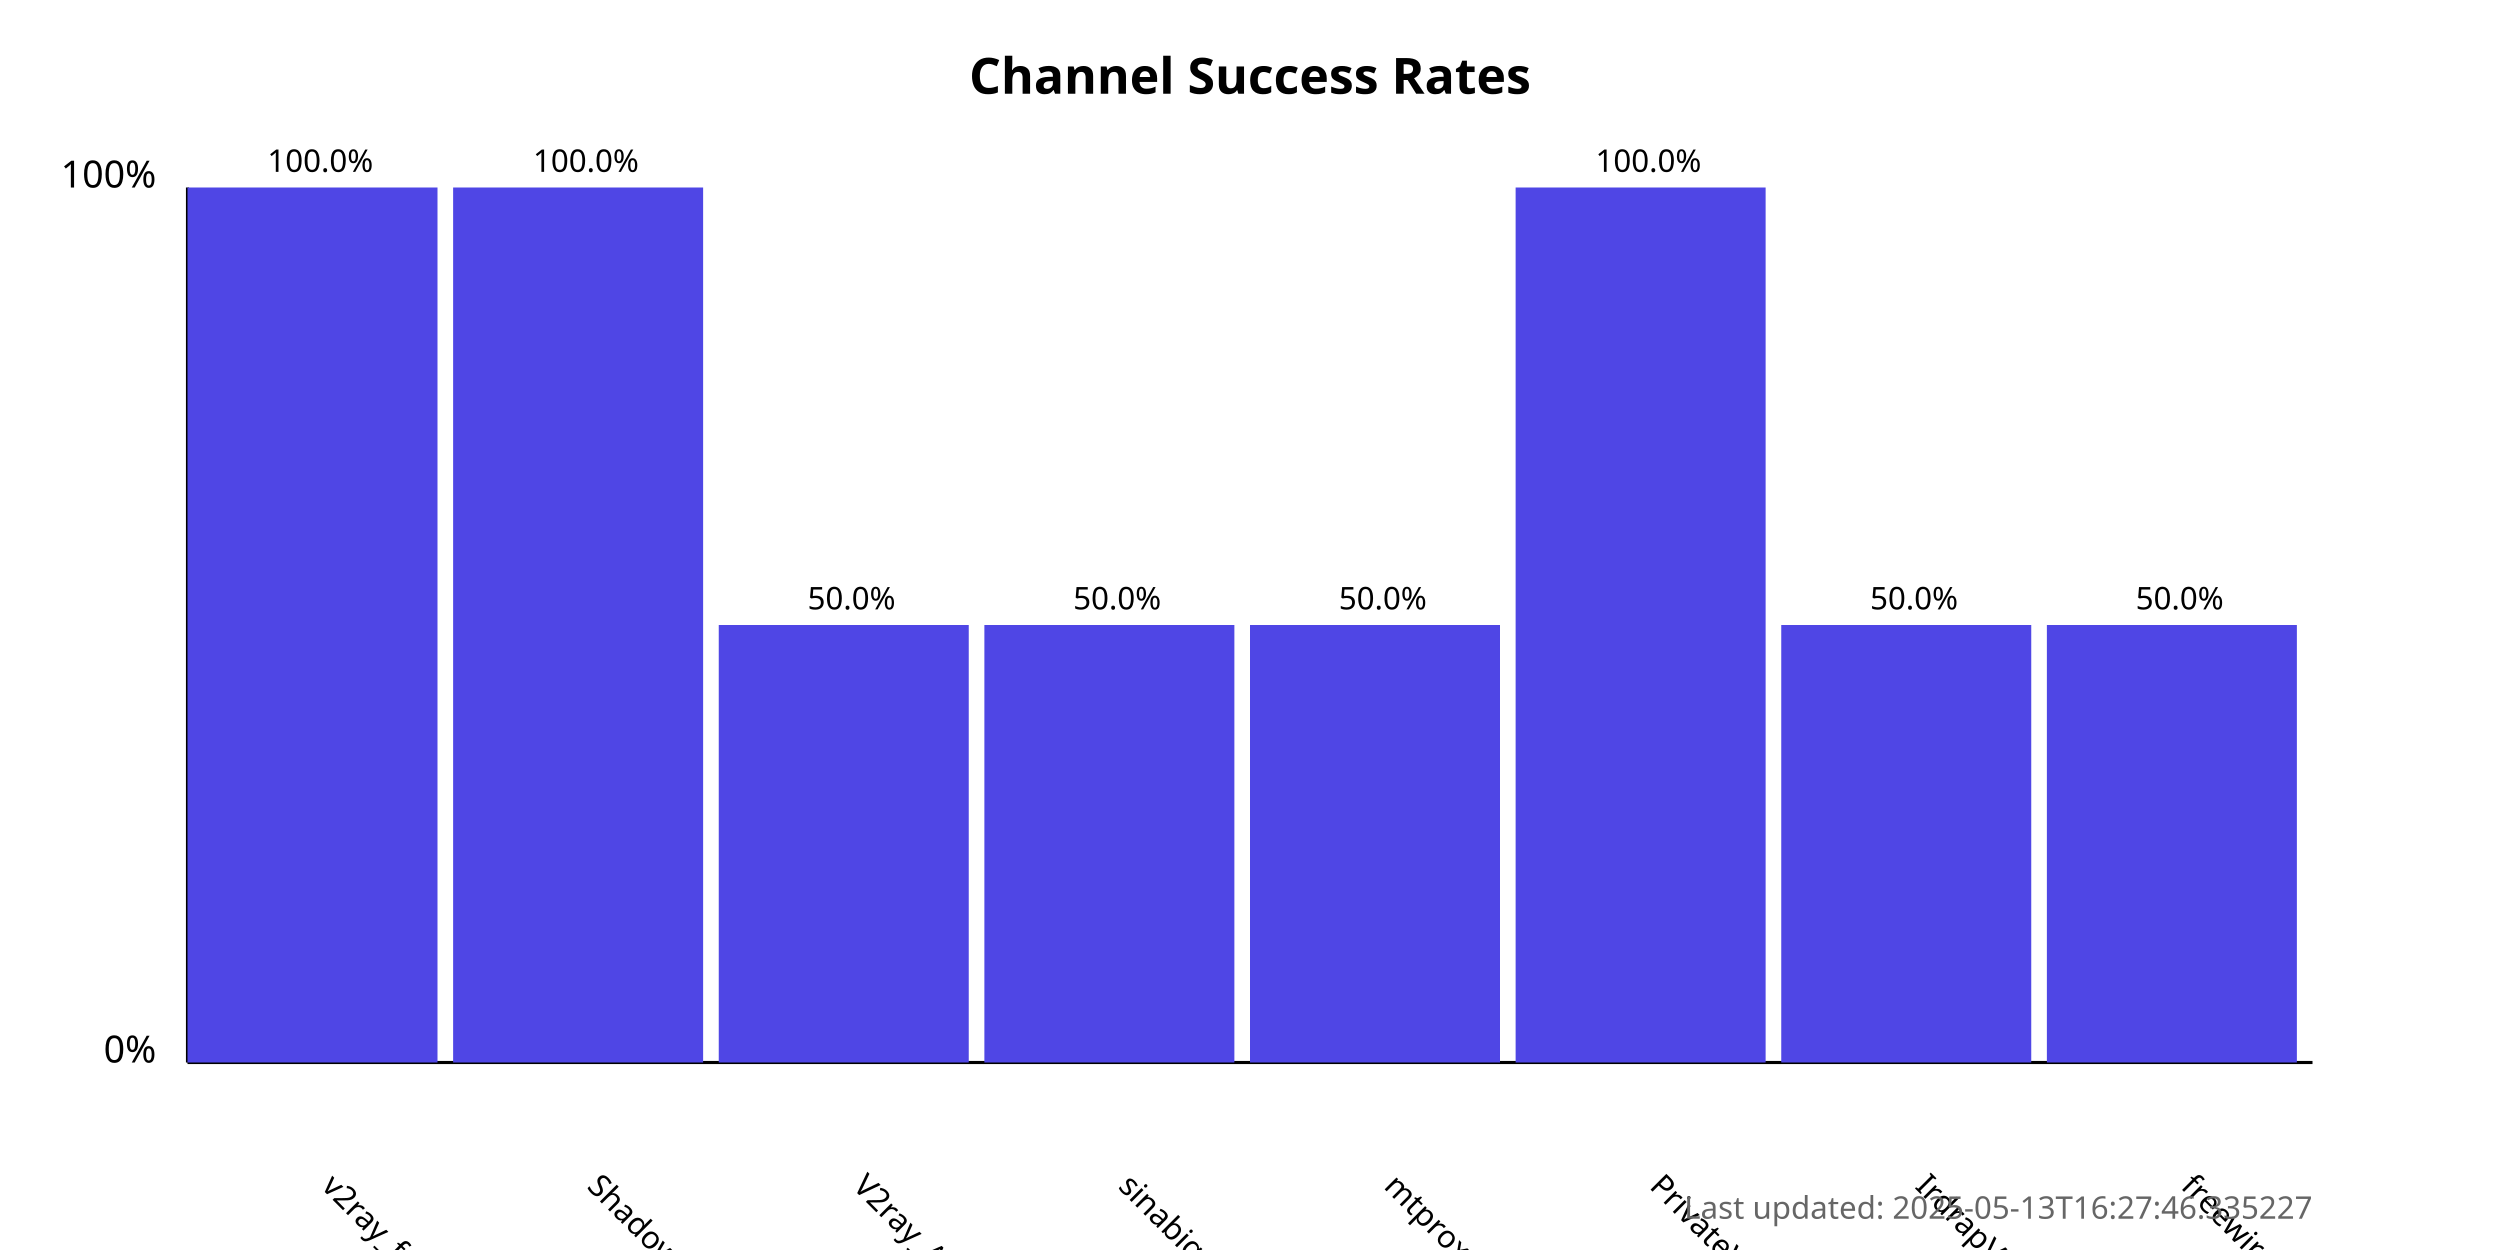
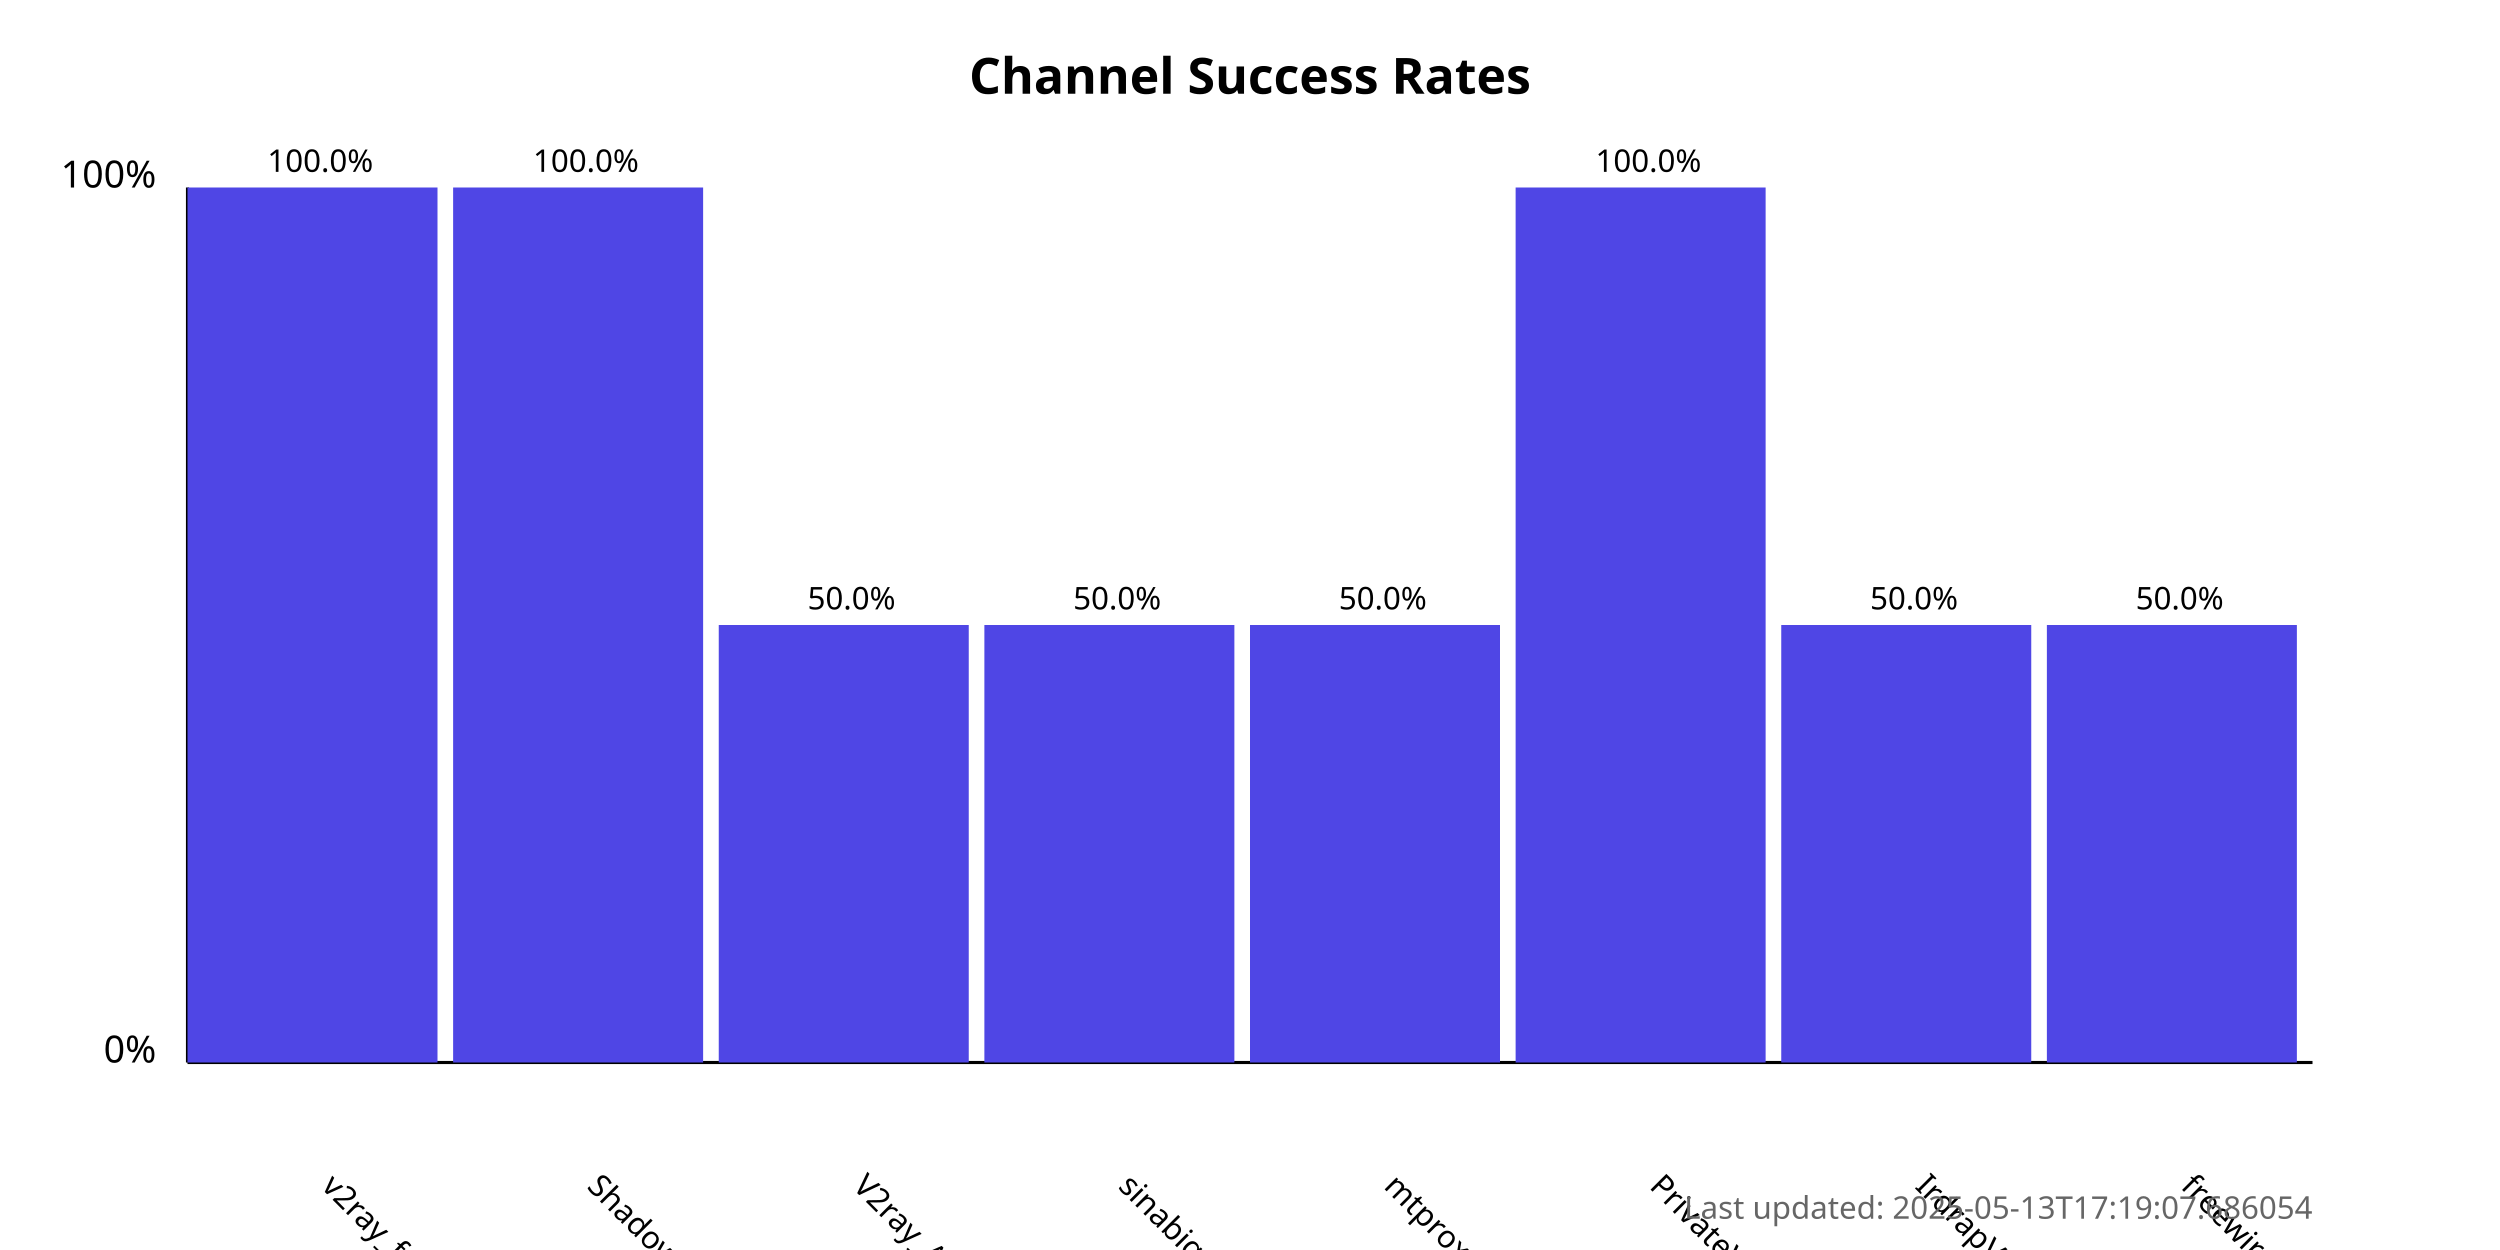
<svg xmlns="http://www.w3.org/2000/svg" width="800" height="400">
  <style>
            .chart-title { font: bold 16px sans-serif; }
            .axis-label { font: 12px sans-serif; }
            .tick-label { font: 10px sans-serif; }
            .bar { fill: #4f46e5; }
            .bar:hover { fill: #6366f1; }
            .timestamp { font: 10px sans-serif; fill: #666; }
        </style>
  <text x="400.0" y="30" text-anchor="middle" class="chart-title">
            Channel Success Rates
        </text>
  <line x1="60" y1="340" x2="60" y2="60" stroke="black" stroke-width="1" />
  <line x1="60" y1="340" x2="740" y2="340" stroke="black" stroke-width="1" />
  <text x="50" y="340" text-anchor="end" class="axis-label">0%</text>
  <text x="50" y="60" text-anchor="end" class="axis-label">100%</text>
  <g>
    <rect x="60" y="60.0" width="80.0" height="280.0" class="bar" />
    <text x="102.5" y="380" transform="rotate(45, 102.5, 380)" text-anchor="start" class="tick-label">
                v2ray_free_conf
            </text>
    <text x="102.5" y="55.0" text-anchor="middle" class="tick-label">
                100.0%
            </text>
  </g>
  <g>
    <rect x="145.0" y="60.0" width="80.0" height="280.0" class="bar" />
    <text x="187.5" y="380" transform="rotate(45, 187.5, 380)" text-anchor="start" class="tick-label">
                ShadowProxy66
            </text>
    <text x="187.5" y="55.0" text-anchor="middle" class="tick-label">
                100.0%
            </text>
  </g>
  <g>
    <rect x="230.0" y="200.0" width="80.0" height="140.0" class="bar" />
    <text x="272.5" y="380" transform="rotate(45, 272.5, 380)" text-anchor="start" class="tick-label">
                V2ray_Alpha
            </text>
    <text x="272.5" y="195.0" text-anchor="middle" class="tick-label">
                50.0%
            </text>
  </g>
  <g>
    <rect x="315.0" y="200.0" width="80.0" height="140.0" class="bar" />
    <text x="357.5" y="380" transform="rotate(45, 357.5, 380)" text-anchor="start" class="tick-label">
                sinabigo
            </text>
    <text x="357.5" y="195.0" text-anchor="middle" class="tick-label">
                50.0%
            </text>
  </g>
  <g>
    <rect x="400.0" y="200.0" width="80.0" height="140.0" class="bar" />
    <text x="442.5" y="380" transform="rotate(45, 442.5, 380)" text-anchor="start" class="tick-label">
                mtproxy_lists
            </text>
    <text x="442.5" y="195.0" text-anchor="middle" class="tick-label">
                50.0%
            </text>
  </g>
  <g>
    <rect x="485.0" y="60.0" width="80.0" height="280.0" class="bar" />
    <text x="527.5" y="380" transform="rotate(45, 527.5, 380)" text-anchor="start" class="tick-label">
                PrivateVPNs
            </text>
    <text x="527.5" y="55.0" text-anchor="middle" class="tick-label">
                100.0%
            </text>
  </g>
  <g>
    <rect x="570.0" y="200.0" width="80.0" height="140.0" class="bar" />
    <text x="612.5" y="380" transform="rotate(45, 612.5, 380)" text-anchor="start" class="tick-label">
                IrdrapVPNnews
            </text>
    <text x="612.5" y="195.0" text-anchor="middle" class="tick-label">
                50.0%
            </text>
  </g>
  <g>
    <rect x="655.0" y="200.0" width="80.0" height="140.0" class="bar" />
    <text x="697.5" y="380" transform="rotate(45, 697.5, 380)" text-anchor="start" class="tick-label">
                freewireguard
            </text>
    <text x="697.5" y="195.0" text-anchor="middle" class="tick-label">
                50.0%
            </text>
  </g>
  <text x="740" y="390" text-anchor="end" class="timestamp">
-             Last updated: 2025-05-13T16:27:46.335227
+             Last updated: 2025-05-13T17:19:07.686054
        </text>
</svg>
